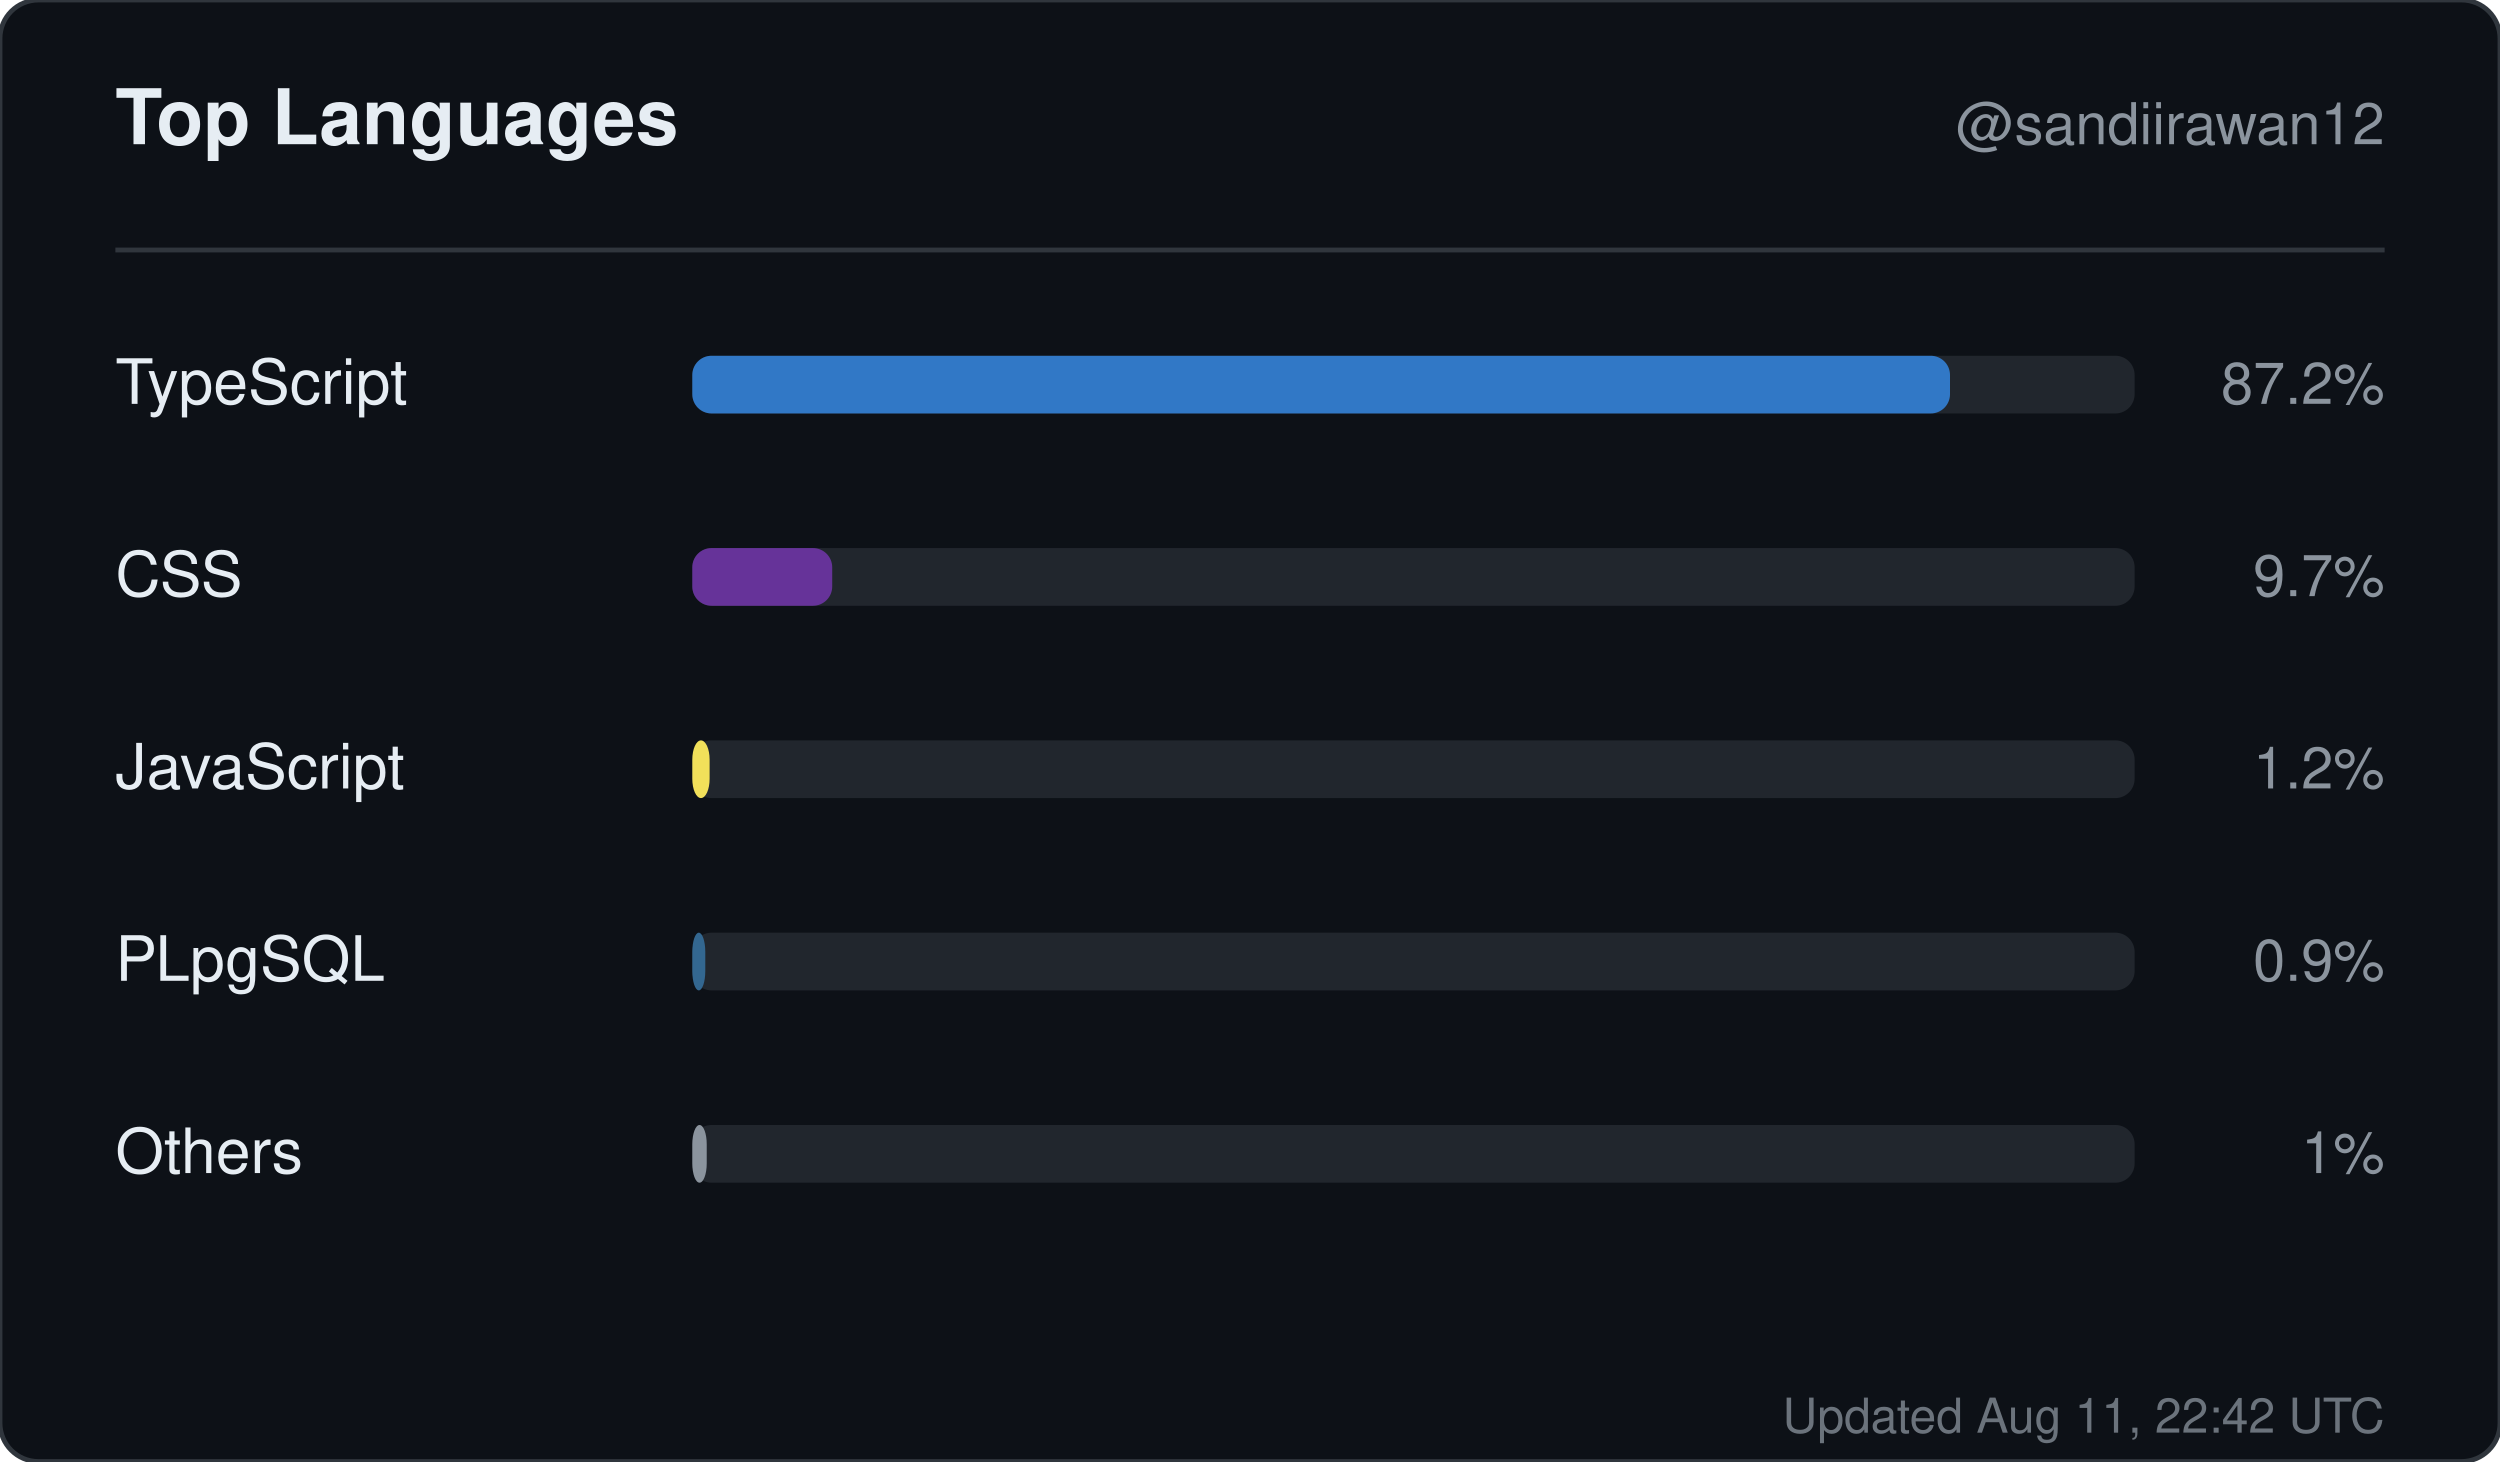
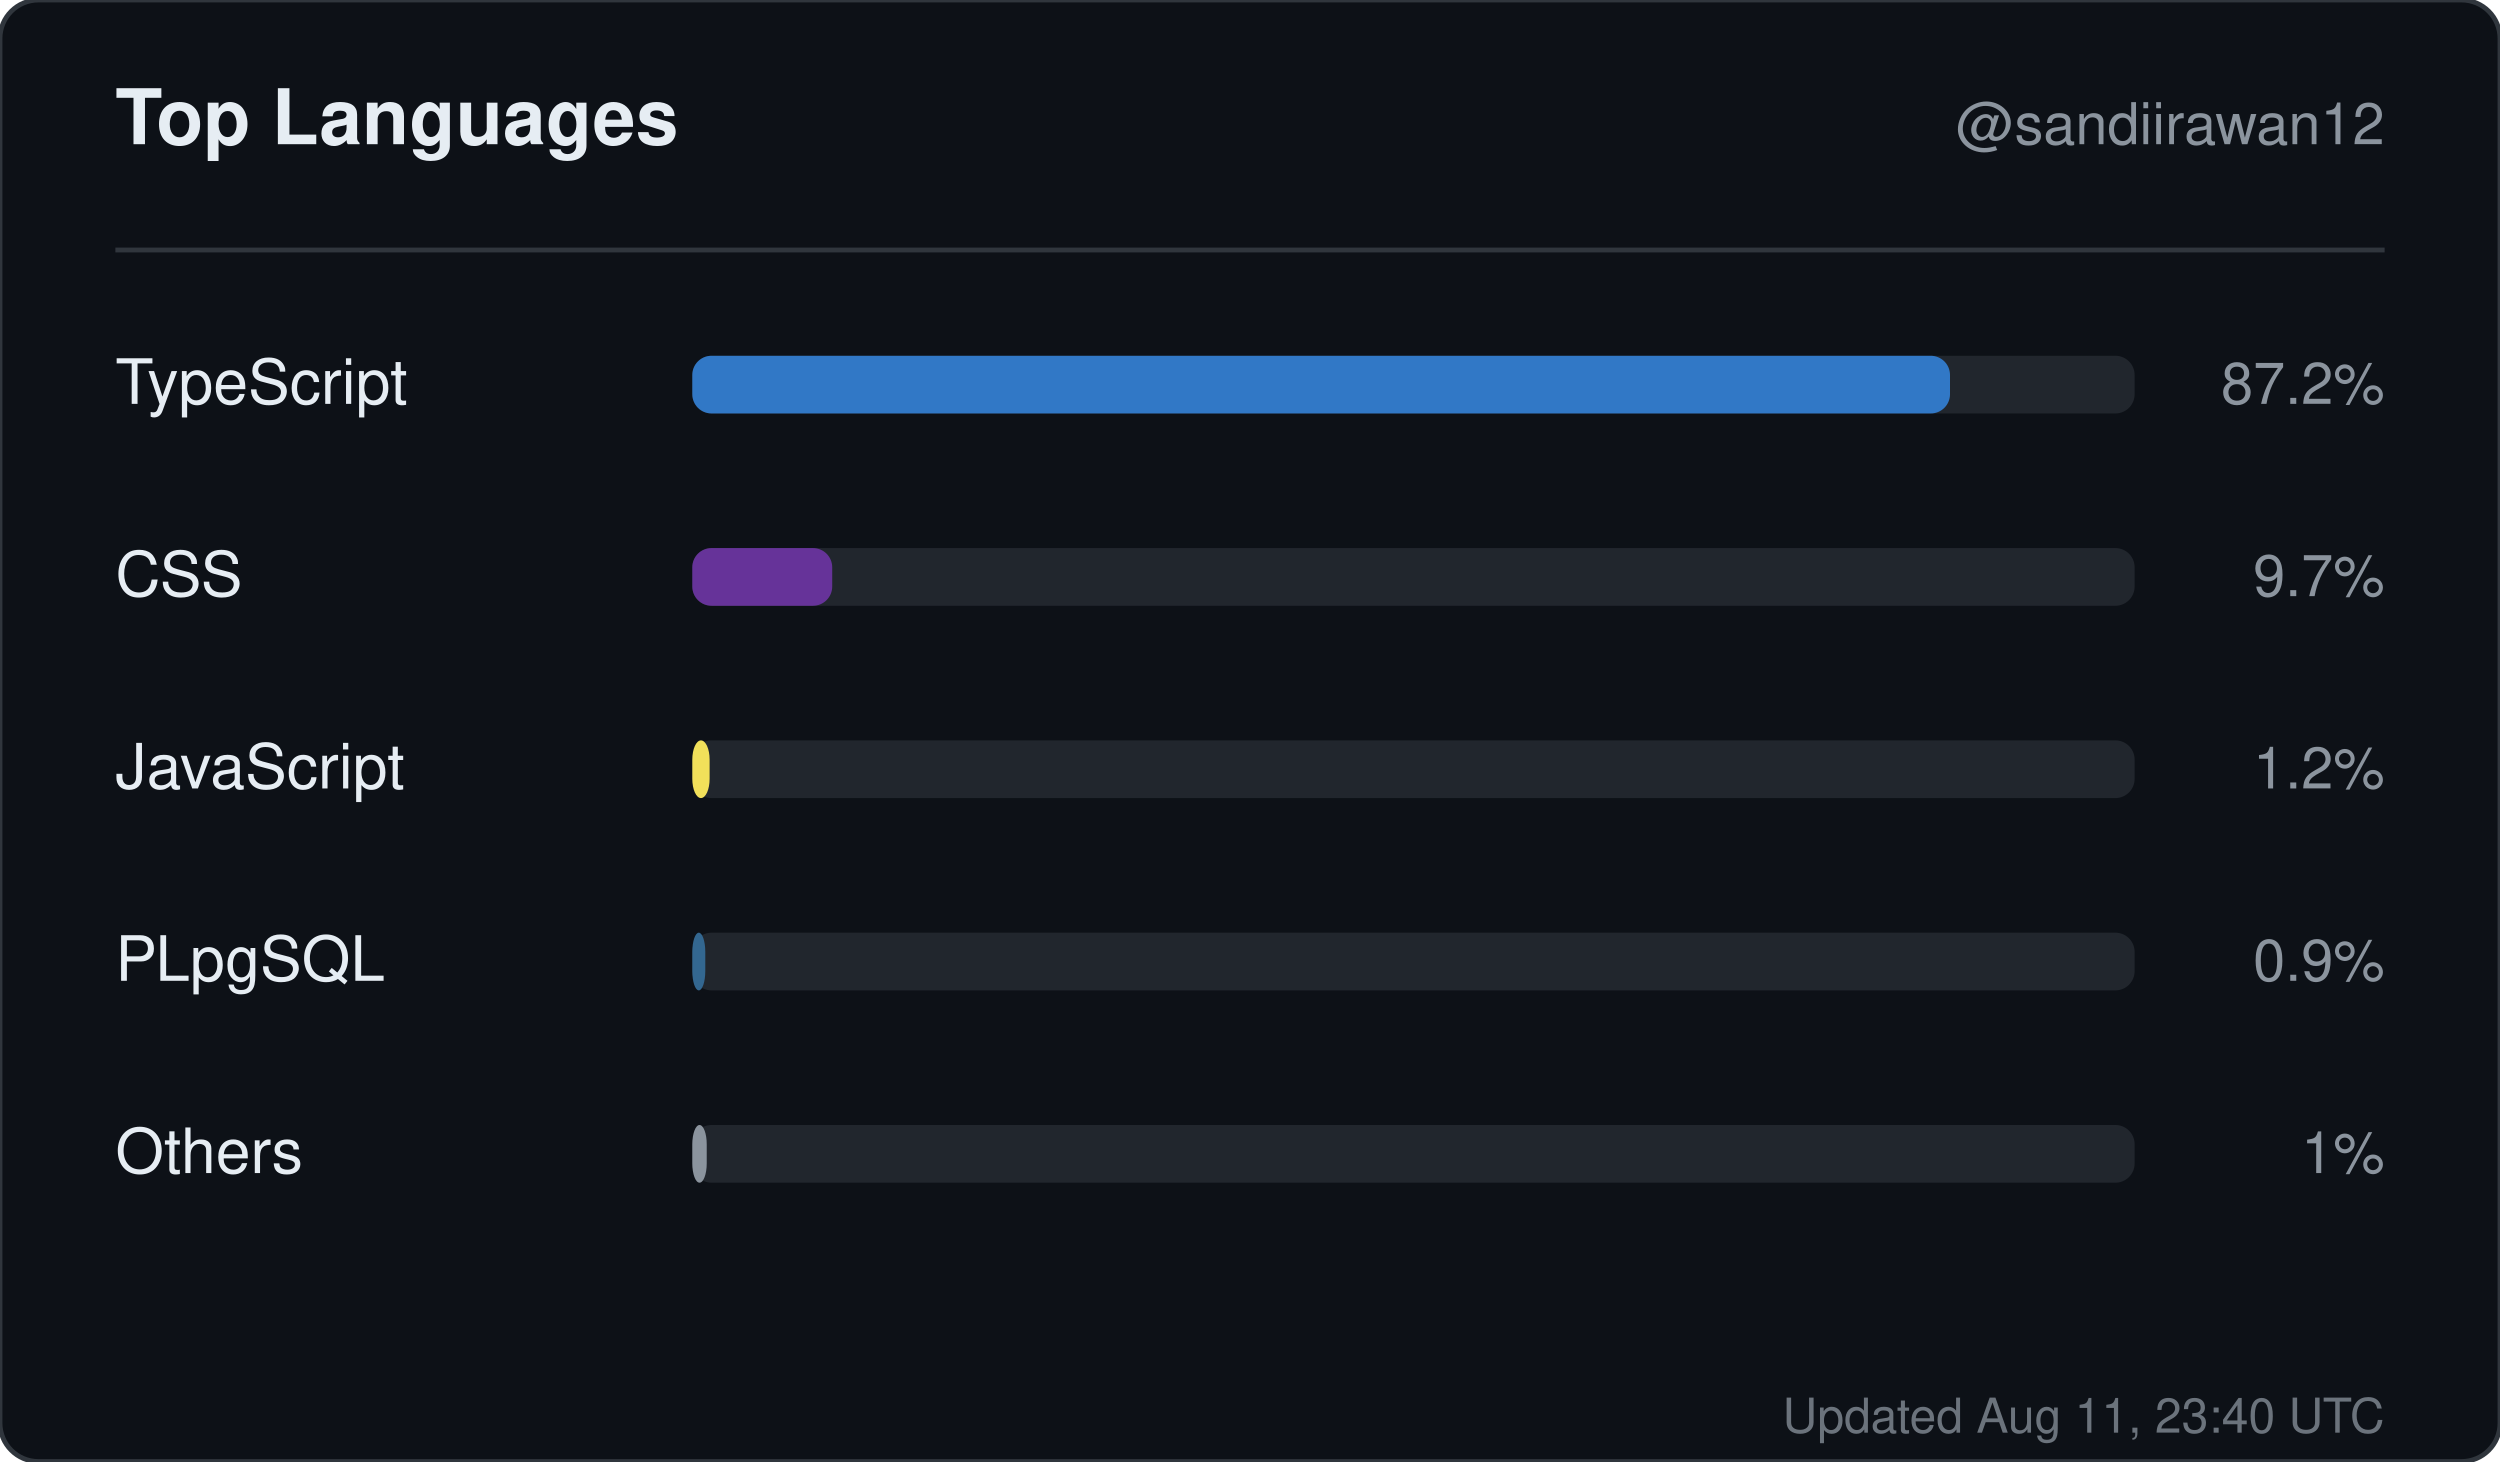
<svg xmlns="http://www.w3.org/2000/svg" width="520" height="304" viewBox="0 0 520 304" role="img" aria-label="Top languages for sandiirawan12">
  <rect width="520" height="304" rx="8" fill="#0d1117" stroke="#30363d" />
  <g font-family="-apple-system, BlinkMacSystemFont, Segoe UI, Helvetica, Arial, sans-serif">
    <text x="24" y="30" fill="#e6edf3" font-size="16" font-weight="700">Top Languages</text>
    <text x="496" y="30" fill="#8b949e" font-size="12" text-anchor="end">@sandiirawan12</text>
    <line x1="24" y1="52" x2="496" y2="52" stroke="#30363d" />
    <text x="24" y="84" fill="#e6edf3" font-size="13">TypeScript</text>
    <rect x="144" y="74" width="300" height="12" rx="4" fill="#21262d" />
    <rect x="144" y="74" width="261.6" height="12" rx="4" fill="#3178c6" />
    <text x="496" y="84" fill="#8b949e" font-size="12" text-anchor="end">87.2%</text>
    <text x="24" y="124" fill="#e6edf3" font-size="13">CSS</text>
    <rect x="144" y="114" width="300" height="12" rx="4" fill="#21262d" />
    <rect x="144" y="114" width="29.1" height="12" rx="4" fill="#663399" />
    <text x="496" y="124" fill="#8b949e" font-size="12" text-anchor="end">9.7%</text>
    <text x="24" y="164" fill="#e6edf3" font-size="13">JavaScript</text>
    <rect x="144" y="154" width="300" height="12" rx="4" fill="#21262d" />
    <rect x="144" y="154" width="3.6" height="12" rx="4" fill="#f1e05a" />
    <text x="496" y="164" fill="#8b949e" font-size="12" text-anchor="end">1.2%</text>
    <text x="24" y="204" fill="#e6edf3" font-size="13">PLpgSQL</text>
    <rect x="144" y="194" width="300" height="12" rx="4" fill="#21262d" />
    <rect x="144" y="194" width="2.7" height="12" rx="4" fill="#336790" />
    <text x="496" y="204" fill="#8b949e" font-size="12" text-anchor="end">0.9%</text>
    <text x="24" y="244" fill="#e6edf3" font-size="13">Others</text>
    <rect x="144" y="234" width="300" height="12" rx="4" fill="#21262d" />
    <rect x="144" y="234" width="3" height="12" rx="4" fill="#8b949e" />
    <text x="496" y="244" fill="#8b949e" font-size="12" text-anchor="end">1%</text>
-     <text x="496" y="298" fill="#8b949e" font-size="10" text-anchor="end" opacity="0.75">Updated Aug 11, 22:42 UTC</text>
+     <text x="496" y="298" fill="#8b949e" font-size="10" text-anchor="end" opacity="0.75">Updated Aug 11, 23:40 UTC</text>
  </g>
</svg>
